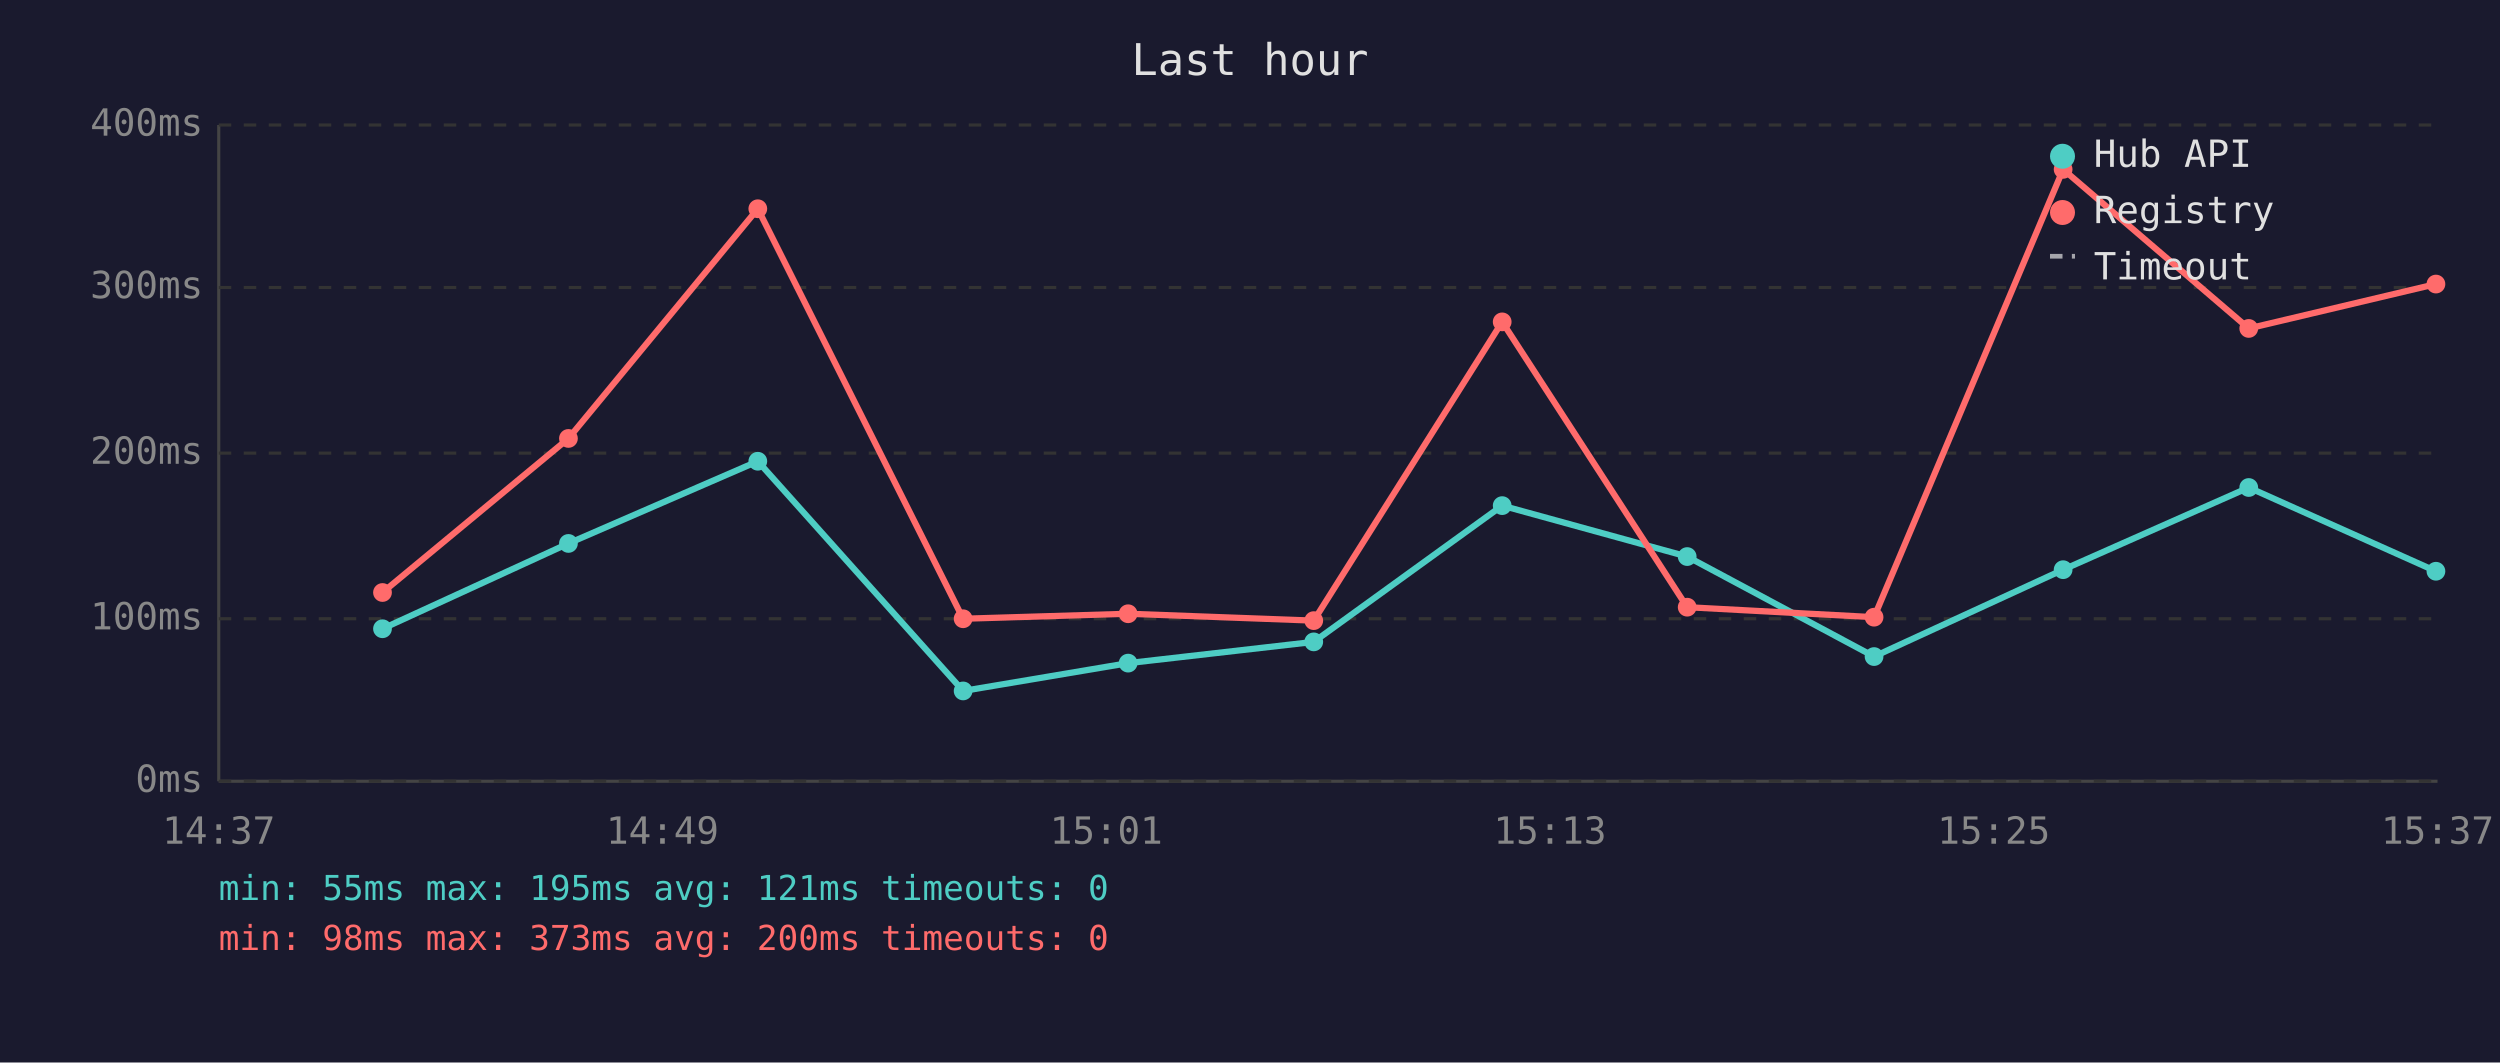
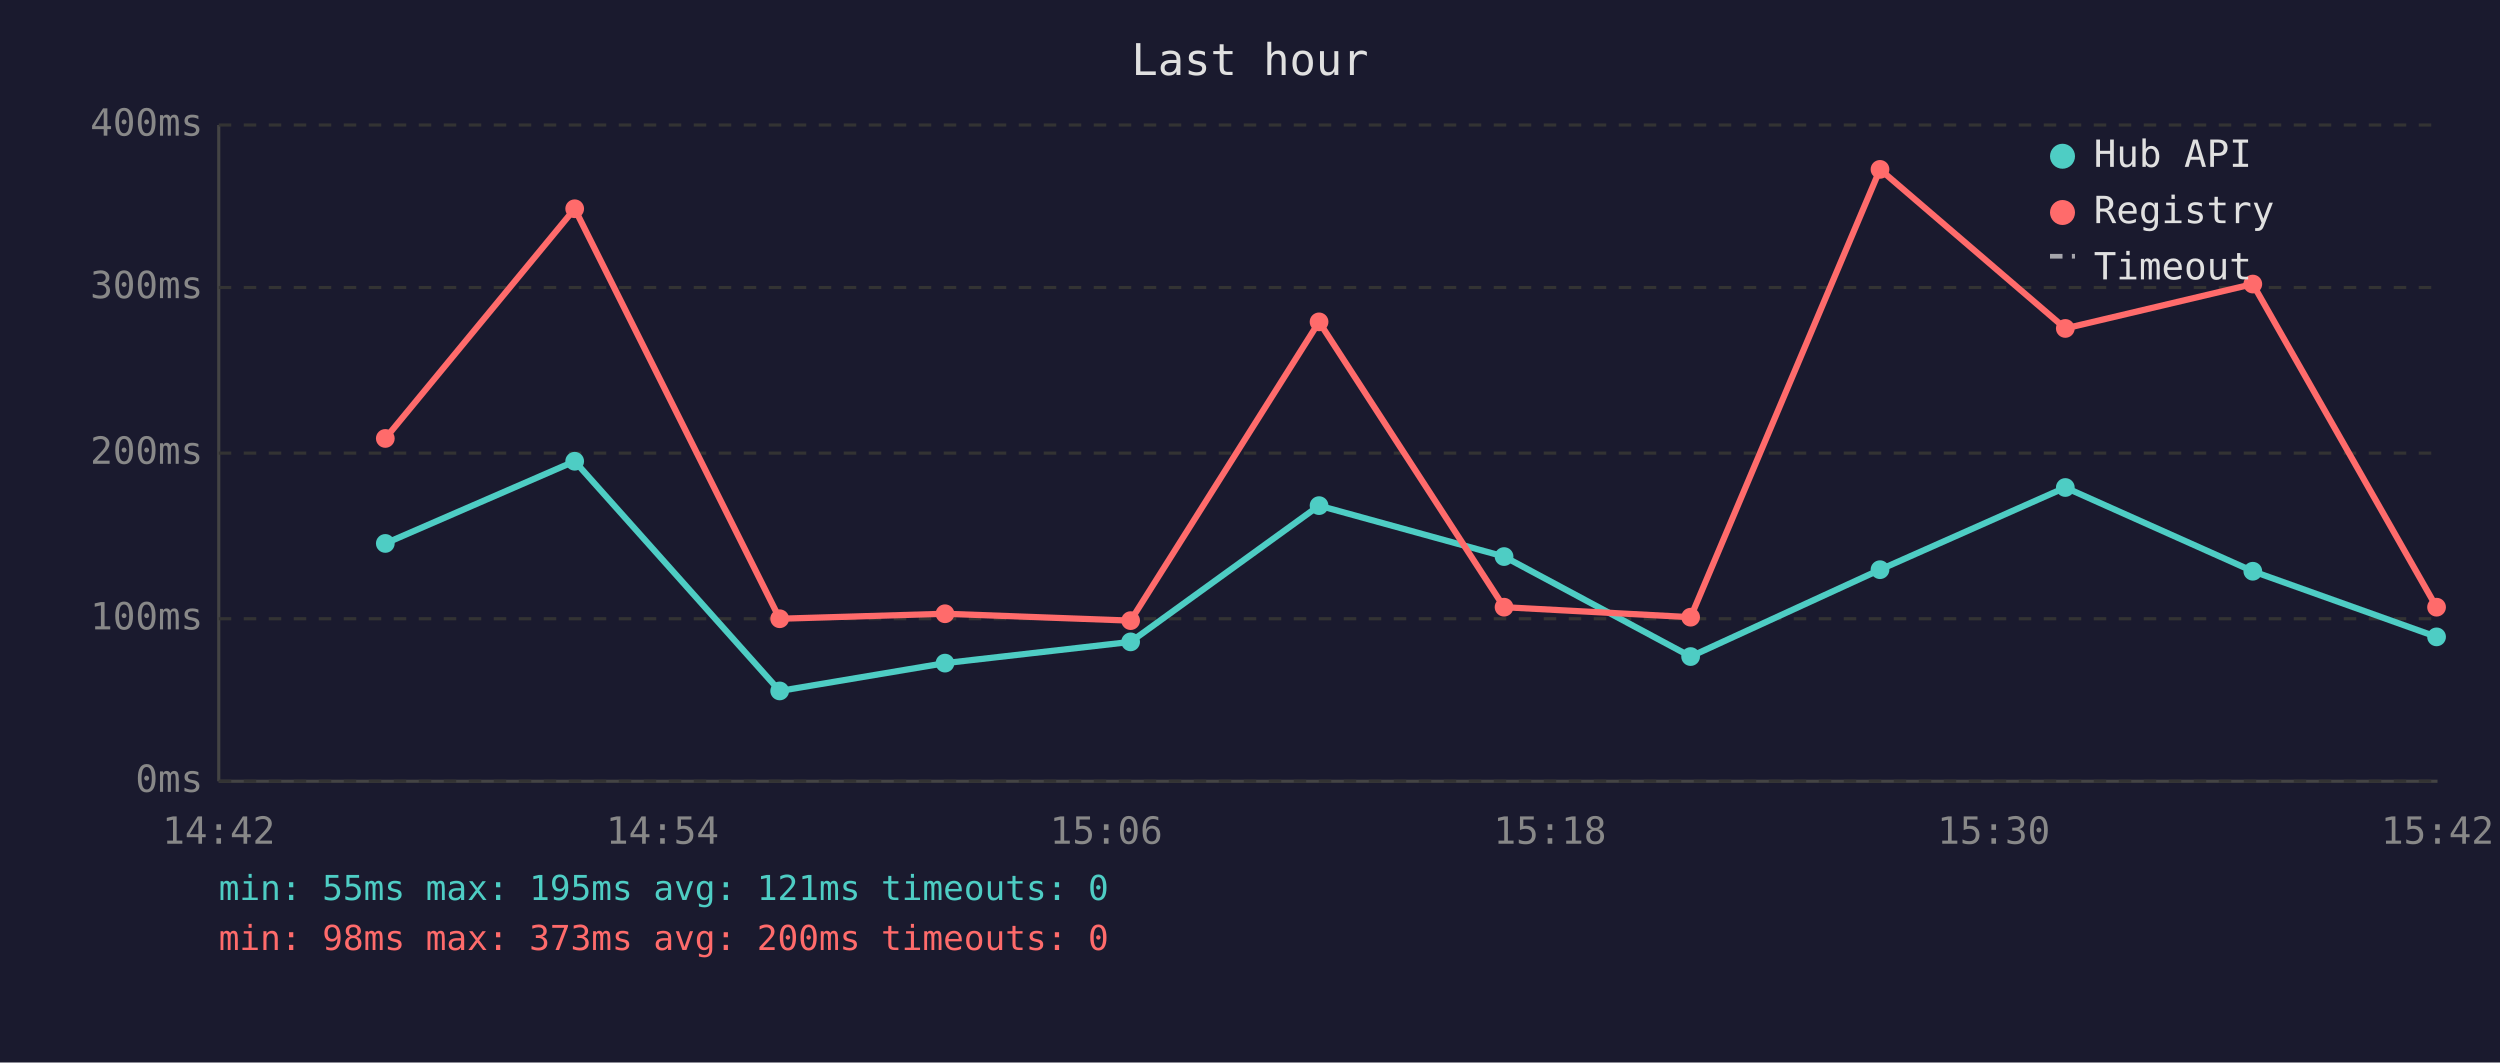
<svg xmlns="http://www.w3.org/2000/svg" viewBox="0 0 800 340" font-family="monospace" font-size="12">
  <rect width="800" height="340" fill="#1a1a2e" />
  <text x="400" y="24" fill="#e0e0e0" font-size="14" text-anchor="middle">Last hour</text>
  <line x1="70" y1="40" x2="70" y2="250" stroke="#444" stroke-width="1" />
  <line x1="70" y1="250" x2="780" y2="250" stroke="#444" stroke-width="1" />
  <line x1="70" y1="250" x2="780" y2="250" stroke="#333" stroke-width="1" stroke-dasharray="4" />
  <text x="65" y="250" fill="#888" text-anchor="end" dominant-baseline="middle">0ms</text>
  <line x1="70" y1="198" x2="780" y2="198" stroke="#333" stroke-width="1" stroke-dasharray="4" />
  <text x="65" y="198" fill="#888" text-anchor="end" dominant-baseline="middle">100ms</text>
  <line x1="70" y1="145" x2="780" y2="145" stroke="#333" stroke-width="1" stroke-dasharray="4" />
  <text x="65" y="145" fill="#888" text-anchor="end" dominant-baseline="middle">200ms</text>
  <line x1="70" y1="92" x2="780" y2="92" stroke="#333" stroke-width="1" stroke-dasharray="4" />
  <text x="65" y="92" fill="#888" text-anchor="end" dominant-baseline="middle">300ms</text>
  <line x1="70" y1="40" x2="780" y2="40" stroke="#333" stroke-width="1" stroke-dasharray="4" />
  <text x="65" y="40" fill="#888" text-anchor="end" dominant-baseline="middle">400ms</text>
-   <text x="70" y="270" fill="#888" text-anchor="middle">14:37</text>
-   <text x="212" y="270" fill="#888" text-anchor="middle">14:49</text>
-   <text x="354" y="270" fill="#888" text-anchor="middle">15:01</text>
-   <text x="496" y="270" fill="#888" text-anchor="middle">15:13</text>
-   <text x="638" y="270" fill="#888" text-anchor="middle">15:25</text>
-   <text x="780" y="270" fill="#888" text-anchor="middle">15:37</text>
-   <polyline points="122.4,201.2 181.9,173.9 242.5,147.6 308.2,221.1 361.0,212.2 420.4,205.4 480.7,161.8 539.9,178.1 599.7,210.1 660.2,182.3 719.6,156.0 779.5,182.8" fill="none" stroke="#4ecdc4" stroke-width="2" opacity="1" />
-   <circle cx="122.4" cy="201.2" r="3" fill="#4ecdc4" />
-   <circle cx="181.9" cy="173.9" r="3" fill="#4ecdc4" />
-   <circle cx="242.5" cy="147.6" r="3" fill="#4ecdc4" />
-   <circle cx="308.2" cy="221.1" r="3" fill="#4ecdc4" />
-   <circle cx="361.0" cy="212.2" r="3" fill="#4ecdc4" />
-   <circle cx="420.4" cy="205.4" r="3" fill="#4ecdc4" />
-   <circle cx="480.7" cy="161.8" r="3" fill="#4ecdc4" />
-   <circle cx="539.9" cy="178.1" r="3" fill="#4ecdc4" />
-   <circle cx="599.7" cy="210.1" r="3" fill="#4ecdc4" />
-   <circle cx="660.2" cy="182.3" r="3" fill="#4ecdc4" />
-   <circle cx="719.6" cy="156.0" r="3" fill="#4ecdc4" />
-   <circle cx="779.5" cy="182.8" r="3" fill="#4ecdc4" />
-   <polyline points="122.4,189.6 181.9,140.3 242.5,66.8 308.2,198.0 361.0,196.4 420.4,198.6 480.7,103.0 539.9,194.3 599.7,197.5 660.2,54.2 719.6,105.1 779.5,90.9" fill="none" stroke="#ff6b6b" stroke-width="2" opacity="1" />
-   <circle cx="122.4" cy="189.6" r="3" fill="#ff6b6b" />
-   <circle cx="181.9" cy="140.3" r="3" fill="#ff6b6b" />
-   <circle cx="242.5" cy="66.8" r="3" fill="#ff6b6b" />
-   <circle cx="308.2" cy="198.0" r="3" fill="#ff6b6b" />
-   <circle cx="361.0" cy="196.4" r="3" fill="#ff6b6b" />
-   <circle cx="420.4" cy="198.6" r="3" fill="#ff6b6b" />
-   <circle cx="480.7" cy="103.0" r="3" fill="#ff6b6b" />
-   <circle cx="539.9" cy="194.3" r="3" fill="#ff6b6b" />
-   <circle cx="599.7" cy="197.5" r="3" fill="#ff6b6b" />
-   <circle cx="660.2" cy="54.2" r="3" fill="#ff6b6b" />
-   <circle cx="719.6" cy="105.1" r="3" fill="#ff6b6b" />
-   <circle cx="779.5" cy="90.9" r="3" fill="#ff6b6b" />
+   <text x="70" y="270" fill="#888" text-anchor="middle">14:42</text>
+   <text x="212" y="270" fill="#888" text-anchor="middle">14:54</text>
+   <text x="354" y="270" fill="#888" text-anchor="middle">15:06</text>
+   <text x="496" y="270" fill="#888" text-anchor="middle">15:18</text>
+   <text x="638" y="270" fill="#888" text-anchor="middle">15:30</text>
+   <text x="780" y="270" fill="#888" text-anchor="middle">15:42</text>
+   <polyline points="123.3,173.9 183.9,147.6 249.5,221.1 302.4,212.2 361.8,205.4 422.1,161.8 481.3,178.1 541.0,210.1 601.6,182.3 660.9,156.0 720.9,182.8 779.7,203.8" fill="none" stroke="#4ecdc4" stroke-width="2" opacity="1" />
+   <circle cx="123.3" cy="173.9" r="3" fill="#4ecdc4" />
+   <circle cx="183.9" cy="147.6" r="3" fill="#4ecdc4" />
+   <circle cx="249.5" cy="221.1" r="3" fill="#4ecdc4" />
+   <circle cx="302.4" cy="212.2" r="3" fill="#4ecdc4" />
+   <circle cx="361.8" cy="205.4" r="3" fill="#4ecdc4" />
+   <circle cx="422.1" cy="161.8" r="3" fill="#4ecdc4" />
+   <circle cx="481.3" cy="178.1" r="3" fill="#4ecdc4" />
+   <circle cx="541.0" cy="210.1" r="3" fill="#4ecdc4" />
+   <circle cx="601.6" cy="182.3" r="3" fill="#4ecdc4" />
+   <circle cx="660.9" cy="156.0" r="3" fill="#4ecdc4" />
+   <circle cx="720.9" cy="182.8" r="3" fill="#4ecdc4" />
+   <circle cx="779.7" cy="203.8" r="3" fill="#4ecdc4" />
+   <polyline points="123.3,140.3 183.9,66.8 249.5,198.0 302.4,196.4 361.8,198.6 422.1,103.0 481.3,194.3 541.0,197.5 601.6,54.2 660.9,105.1 720.9,90.9 779.7,194.3" fill="none" stroke="#ff6b6b" stroke-width="2" opacity="1" />
+   <circle cx="123.3" cy="140.3" r="3" fill="#ff6b6b" />
+   <circle cx="183.9" cy="66.8" r="3" fill="#ff6b6b" />
+   <circle cx="249.5" cy="198.0" r="3" fill="#ff6b6b" />
+   <circle cx="302.4" cy="196.4" r="3" fill="#ff6b6b" />
+   <circle cx="361.8" cy="198.6" r="3" fill="#ff6b6b" />
+   <circle cx="422.1" cy="103.0" r="3" fill="#ff6b6b" />
+   <circle cx="481.3" cy="194.3" r="3" fill="#ff6b6b" />
+   <circle cx="541.0" cy="197.5" r="3" fill="#ff6b6b" />
+   <circle cx="601.6" cy="54.2" r="3" fill="#ff6b6b" />
+   <circle cx="660.9" cy="105.1" r="3" fill="#ff6b6b" />
+   <circle cx="720.9" cy="90.9" r="3" fill="#ff6b6b" />
+   <circle cx="779.7" cy="194.3" r="3" fill="#ff6b6b" />
  <circle cx="660" cy="50" r="4" fill="#4ecdc4" />
  <text x="670" y="50" fill="#e0e0e0" dominant-baseline="middle">Hub API</text>
  <circle cx="660" cy="68" r="4" fill="#ff6b6b" />
  <text x="670" y="68" fill="#e0e0e0" dominant-baseline="middle">Registry</text>
  <line x1="656" y1="82" x2="664" y2="82" stroke="#e0e0e0" stroke-width="1.5" stroke-dasharray="4,3" opacity="0.7" />
  <text x="670" y="86" fill="#e0e0e0" dominant-baseline="middle">Timeout</text>
  <text x="70" y="288" fill="#4ecdc4" font-size="11">min: 55ms  max: 195ms  avg: 121ms  timeouts: 0</text>
  <text x="70" y="304" fill="#ff6b6b" font-size="11">min: 98ms  max: 373ms  avg: 200ms  timeouts: 0</text>
</svg>
